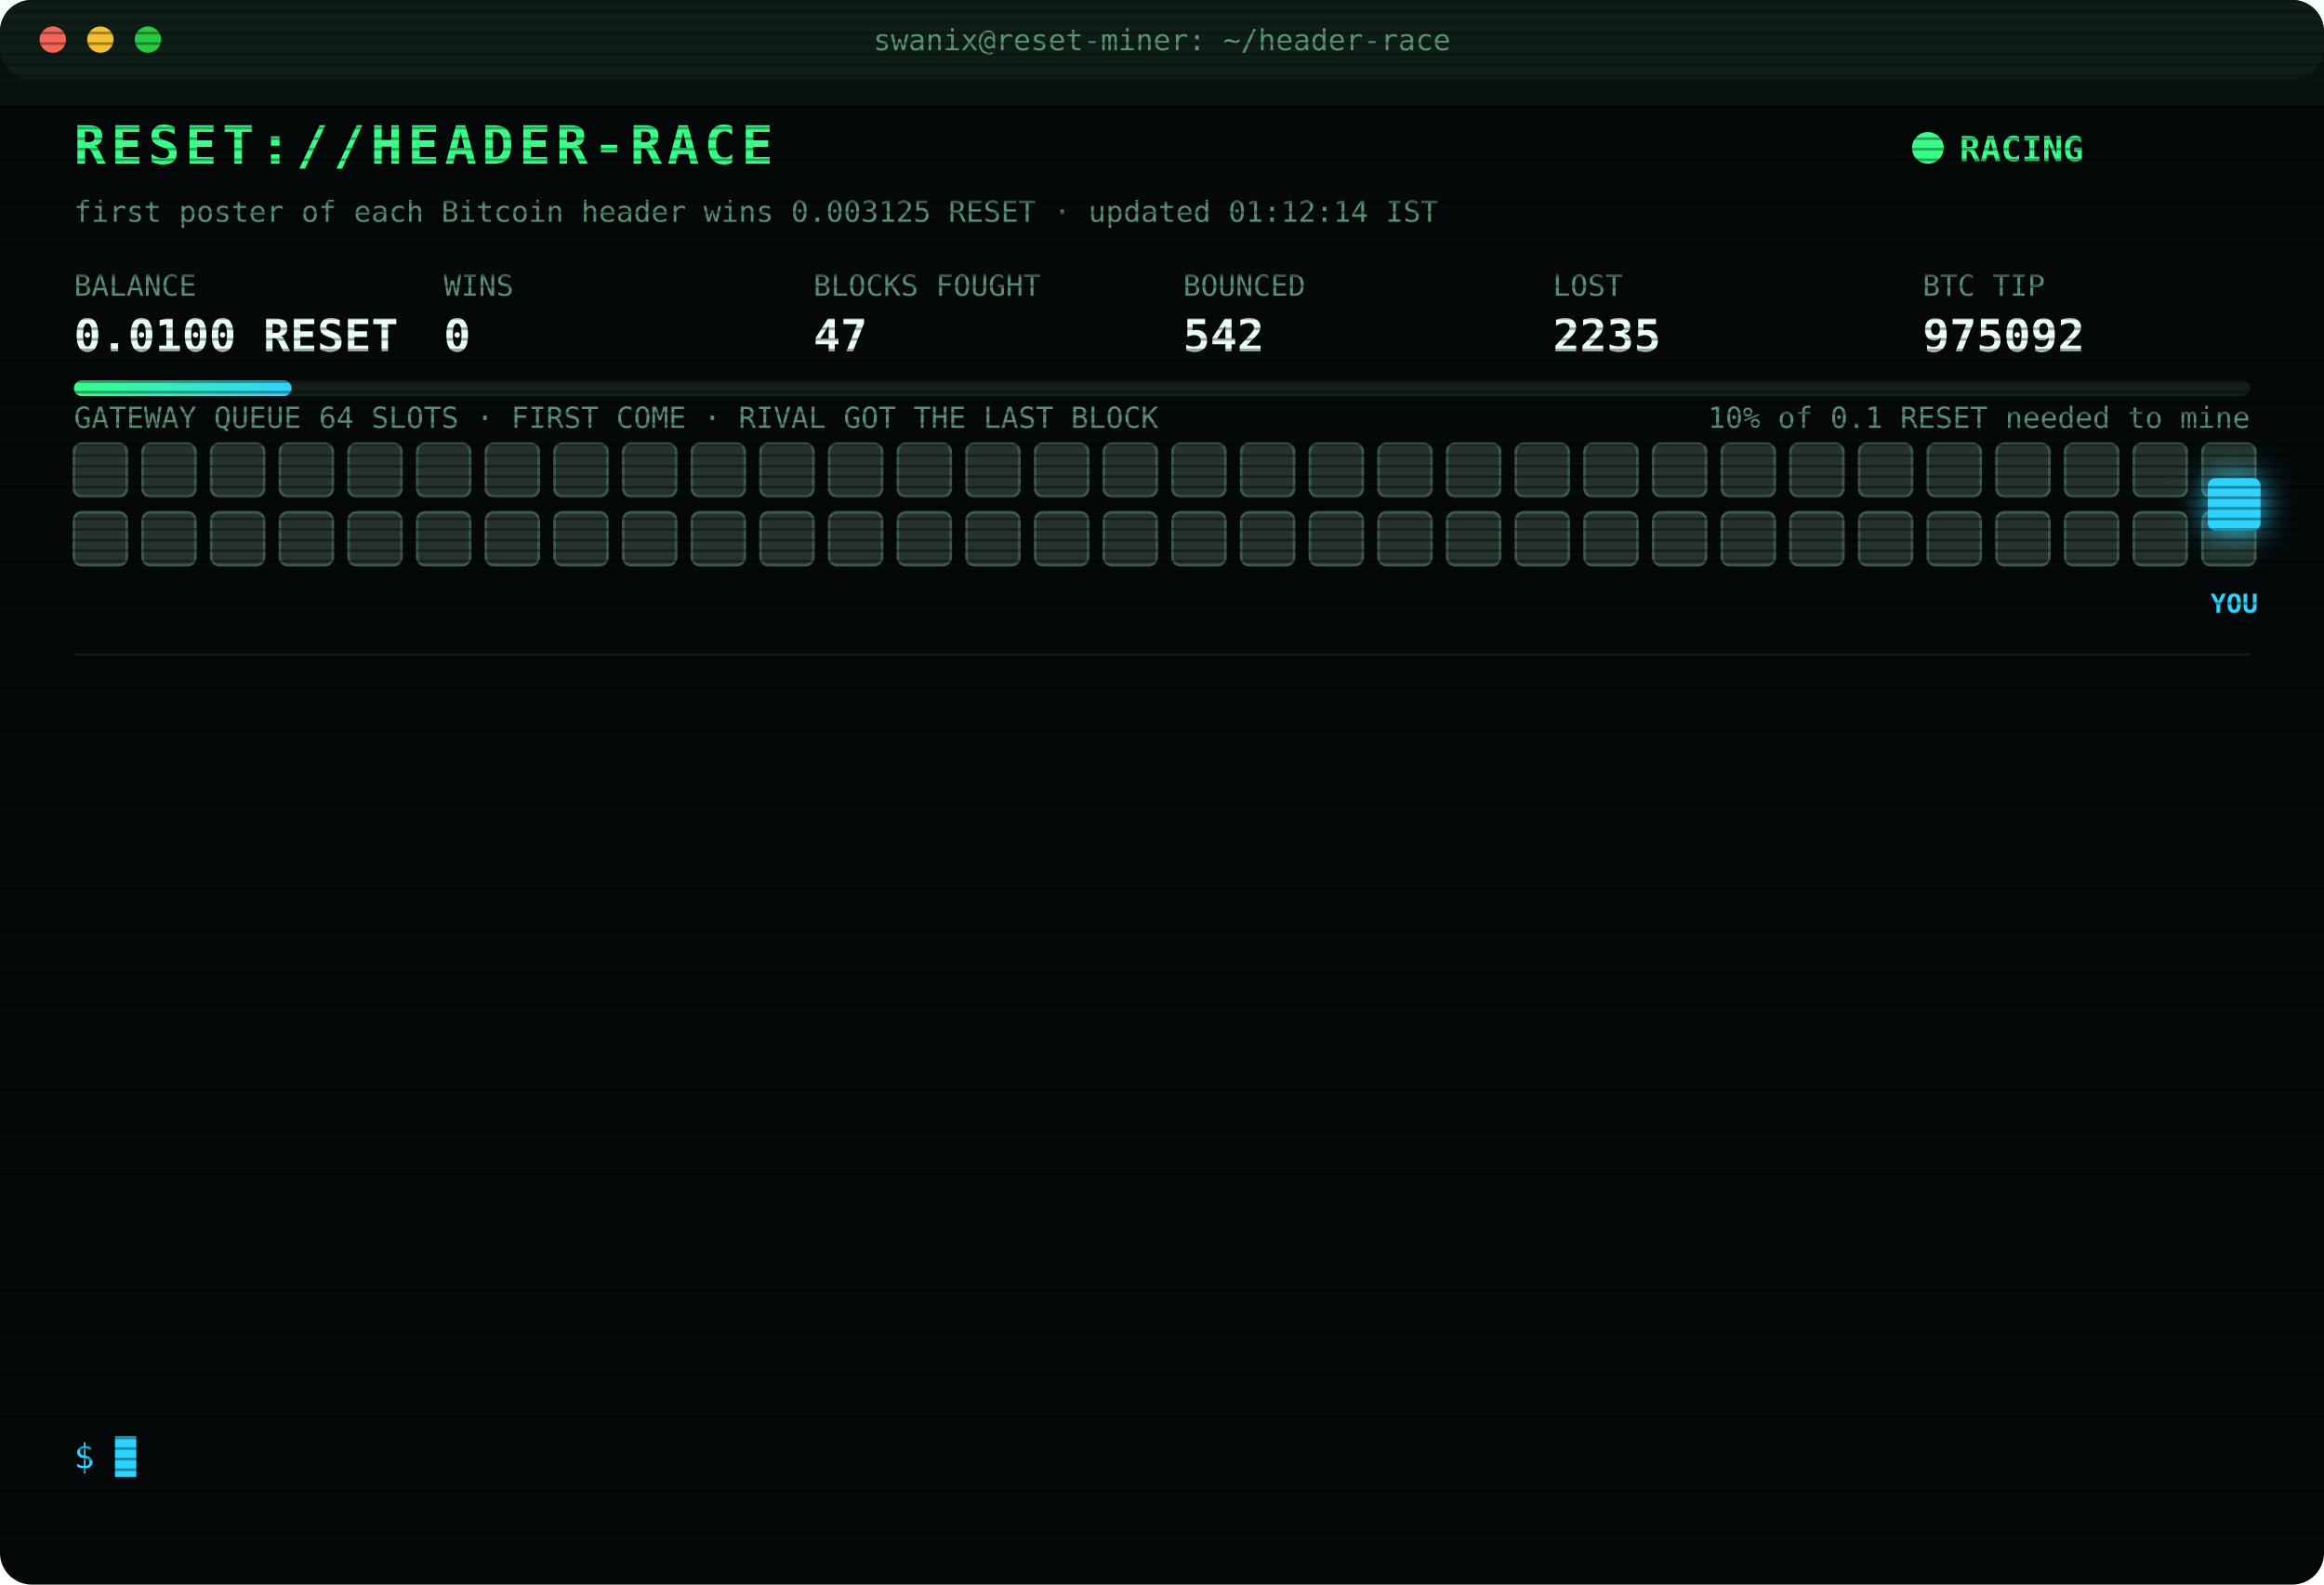
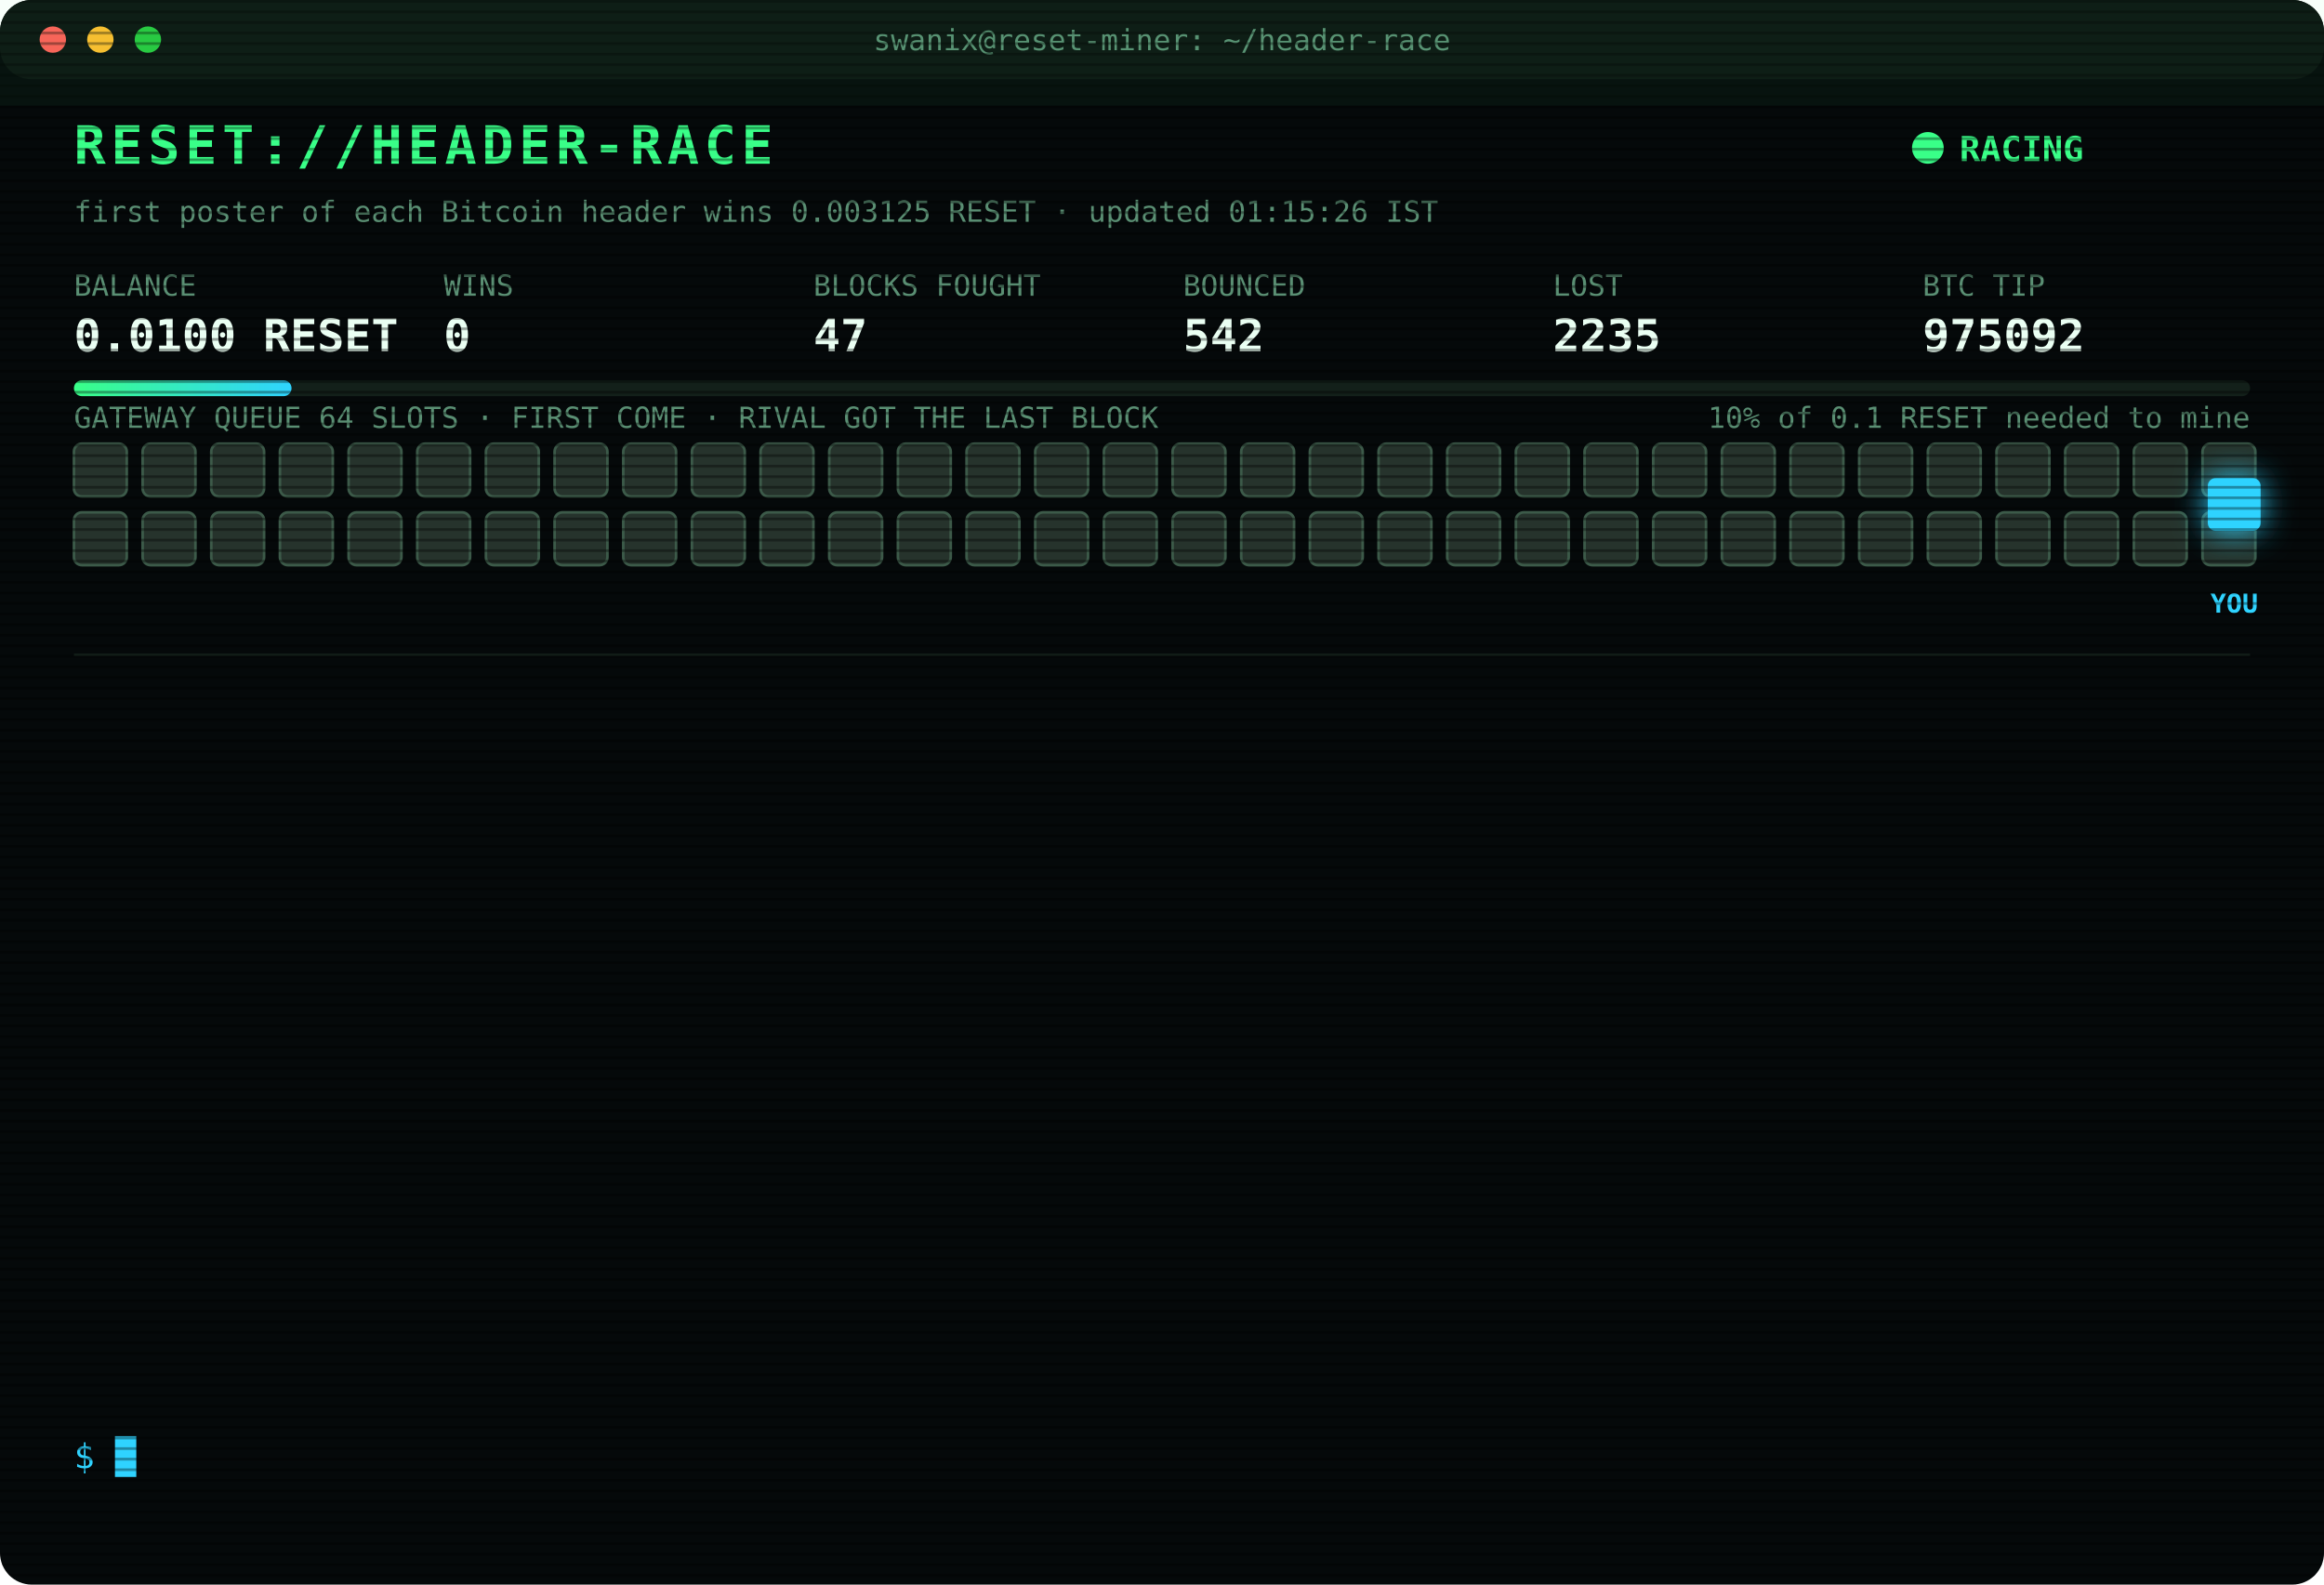
<svg xmlns="http://www.w3.org/2000/svg" width="880" height="600" viewBox="0 0 880 600" font-family="ui-monospace,SFMono-Regular,Menlo,Consolas,monospace">
  <style>
text{font-size:13px;fill:#7CFFB2}
.title{font-size:20px;font-weight:700;fill:#39FF88;letter-spacing:2px;animation:glitch 3s infinite steps(1)}
.sub{fill:#2fd3ff}.k{fill:#5a8f73;font-size:11px}.v{font-size:17px;font-weight:700;fill:#eafff3}
.ts{fill:#3f6b56}.boot{fill:#2fd3ff}.dim{fill:#5a8f73}.bad{fill:#ff4d6d}.warn{fill:#ffd23f}.mag{fill:#ff5cf0}.win{fill:#39FF88;font-weight:700}
.tag{font-size:10px;fill:#2fd3ff;font-weight:700}
.rival{fill:#26332c;stroke:#3c5a49;animation:jam 1.2s infinite alternate}
.idle{fill:#141c18;stroke:#22302a;animation:breathe 4s infinite}
.me{fill:#2fd3ff;filter:drop-shadow(0 0 6px #2fd3ff)}
.hover{animation:nudge 1.1s infinite ease-in-out}.bounce{animation:kick 1.4s infinite}
.ln{opacity:0;animation:in .4s forwards}
.cur{animation:blink 1s infinite steps(1)}
.scan{animation:scan 6s infinite linear}
.led{animation:blink 1.4s infinite}
@keyframes in{from{opacity:0;transform:translateX(-6px)}to{opacity:1;transform:none}}
@keyframes blink{50%{opacity:0}}
@keyframes jam{to{fill:#33463b}}
@keyframes breathe{50%{opacity:.4}}
@keyframes nudge{50%{transform:translateX(-10px)}}
@keyframes kick{0%,100%{transform:none}30%{transform:translateX(-14px)}55%{transform:translateX(10px) translateY(-6px)}}
@keyframes glitch{0%,92%{transform:none}93%{transform:translateX(2px);fill:#ff4d6d}95%{transform:translateX(-2px);fill:#2fd3ff}97%{transform:none}}
@keyframes scan{from{transform:translateY(-40px)}to{transform:translateY(600px)}}
</style>
  <defs>
    <pattern id="sl" width="4" height="4" patternUnits="userSpaceOnUse">
      <rect width="4" height="1" fill="#000" opacity=".35" />
    </pattern>
    <linearGradient id="bar">
      <stop offset="0" stop-color="#39FF88" />
      <stop offset="1" stop-color="#2fd3ff" />
    </linearGradient>
  </defs>
  <rect width="880" height="600" rx="12" fill="#05090a" />
  <rect width="880" height="30" rx="12" fill="#0d1512" />
  <circle cx="20" cy="15" r="5" fill="#ff5f57" />
  <circle cx="38" cy="15" r="5" fill="#febc2e" />
  <circle cx="56" cy="15" r="5" fill="#28c840" />
  <text x="440" y="19" text-anchor="middle" class="k">swanix@reset-miner: ~/header-race</text>
  <text x="28" y="62" class="title">RESET://HEADER-RACE</text>
  <circle class="led" cx="730" cy="56" r="6" fill="#39FF88" />
  <text x="742" y="61" class="win">RACING</text>
-   <text x="28" y="84" class="k">first poster of each Bitcoin header wins 0.003125 RESET · updated 01:12:14 IST</text>
+   <text x="28" y="84" class="k">first poster of each Bitcoin header wins 0.003125 RESET · updated 01:15:26 IST</text>
  <text x="28" y="112" class="k">BALANCE</text>
  <text x="28" y="133" class="v">0.0100 RESET</text>
  <text x="168" y="112" class="k">WINS</text>
  <text x="168" y="133" class="v">0</text>
  <text x="308" y="112" class="k">BLOCKS FOUGHT</text>
  <text x="308" y="133" class="v">47</text>
  <text x="448" y="112" class="k">BOUNCED</text>
  <text x="448" y="133" class="v">542</text>
  <text x="588" y="112" class="k">LOST</text>
  <text x="588" y="133" class="v">2235</text>
  <text x="728" y="112" class="k">BTC TIP</text>
  <text x="728" y="133" class="v">975092</text>
  <rect x="28" y="144" width="824" height="6" rx="3" fill="#13201a" />
  <rect x="28" y="144" width="82.4" height="6" rx="3" fill="url(#bar)" />
  <text x="852" y="162" text-anchor="end" class="k">10% of 0.1 RESET needed to mine</text>
  <text x="28" y="162" class="k">GATEWAY QUEUE 64 SLOTS · FIRST COME · RIVAL GOT THE LAST BLOCK</text>
  <rect class="rival" x="28" y="168" width="20" height="20" rx="3" style="animation-delay:0.00s" />
  <rect class="rival" x="54" y="168" width="20" height="20" rx="3" style="animation-delay:0.05s" />
  <rect class="rival" x="80" y="168" width="20" height="20" rx="3" style="animation-delay:0.10s" />
  <rect class="rival" x="106" y="168" width="20" height="20" rx="3" style="animation-delay:0.15s" />
  <rect class="rival" x="132" y="168" width="20" height="20" rx="3" style="animation-delay:0.20s" />
  <rect class="rival" x="158" y="168" width="20" height="20" rx="3" style="animation-delay:0.25s" />
  <rect class="rival" x="184" y="168" width="20" height="20" rx="3" style="animation-delay:0.30s" />
  <rect class="rival" x="210" y="168" width="20" height="20" rx="3" style="animation-delay:0.35s" />
  <rect class="rival" x="236" y="168" width="20" height="20" rx="3" style="animation-delay:0.40s" />
  <rect class="rival" x="262" y="168" width="20" height="20" rx="3" style="animation-delay:0.45s" />
  <rect class="rival" x="288" y="168" width="20" height="20" rx="3" style="animation-delay:0.50s" />
  <rect class="rival" x="314" y="168" width="20" height="20" rx="3" style="animation-delay:0.55s" />
  <rect class="rival" x="340" y="168" width="20" height="20" rx="3" style="animation-delay:0.60s" />
  <rect class="rival" x="366" y="168" width="20" height="20" rx="3" style="animation-delay:0.65s" />
  <rect class="rival" x="392" y="168" width="20" height="20" rx="3" style="animation-delay:0.70s" />
  <rect class="rival" x="418" y="168" width="20" height="20" rx="3" style="animation-delay:0.75s" />
  <rect class="rival" x="444" y="168" width="20" height="20" rx="3" style="animation-delay:0.80s" />
  <rect class="rival" x="470" y="168" width="20" height="20" rx="3" style="animation-delay:0.85s" />
  <rect class="rival" x="496" y="168" width="20" height="20" rx="3" style="animation-delay:0.90s" />
  <rect class="rival" x="522" y="168" width="20" height="20" rx="3" style="animation-delay:0.95s" />
  <rect class="rival" x="548" y="168" width="20" height="20" rx="3" style="animation-delay:1.00s" />
  <rect class="rival" x="574" y="168" width="20" height="20" rx="3" style="animation-delay:1.05s" />
  <rect class="rival" x="600" y="168" width="20" height="20" rx="3" style="animation-delay:1.10s" />
  <rect class="rival" x="626" y="168" width="20" height="20" rx="3" style="animation-delay:1.15s" />
  <rect class="rival" x="652" y="168" width="20" height="20" rx="3" style="animation-delay:1.20s" />
  <rect class="rival" x="678" y="168" width="20" height="20" rx="3" style="animation-delay:1.25s" />
  <rect class="rival" x="704" y="168" width="20" height="20" rx="3" style="animation-delay:1.30s" />
  <rect class="rival" x="730" y="168" width="20" height="20" rx="3" style="animation-delay:1.35s" />
  <rect class="rival" x="756" y="168" width="20" height="20" rx="3" style="animation-delay:1.40s" />
  <rect class="rival" x="782" y="168" width="20" height="20" rx="3" style="animation-delay:1.45s" />
  <rect class="rival" x="808" y="168" width="20" height="20" rx="3" style="animation-delay:1.50s" />
  <rect class="rival" x="834" y="168" width="20" height="20" rx="3" style="animation-delay:1.55s" />
  <rect class="rival" x="28" y="194" width="20" height="20" rx="3" style="animation-delay:1.60s" />
  <rect class="rival" x="54" y="194" width="20" height="20" rx="3" style="animation-delay:1.65s" />
  <rect class="rival" x="80" y="194" width="20" height="20" rx="3" style="animation-delay:1.70s" />
  <rect class="rival" x="106" y="194" width="20" height="20" rx="3" style="animation-delay:1.75s" />
  <rect class="rival" x="132" y="194" width="20" height="20" rx="3" style="animation-delay:1.80s" />
  <rect class="rival" x="158" y="194" width="20" height="20" rx="3" style="animation-delay:1.85s" />
  <rect class="rival" x="184" y="194" width="20" height="20" rx="3" style="animation-delay:1.90s" />
  <rect class="rival" x="210" y="194" width="20" height="20" rx="3" style="animation-delay:1.95s" />
  <rect class="rival" x="236" y="194" width="20" height="20" rx="3" style="animation-delay:2.00s" />
  <rect class="rival" x="262" y="194" width="20" height="20" rx="3" style="animation-delay:2.05s" />
  <rect class="rival" x="288" y="194" width="20" height="20" rx="3" style="animation-delay:2.10s" />
  <rect class="rival" x="314" y="194" width="20" height="20" rx="3" style="animation-delay:2.15s" />
  <rect class="rival" x="340" y="194" width="20" height="20" rx="3" style="animation-delay:2.20s" />
  <rect class="rival" x="366" y="194" width="20" height="20" rx="3" style="animation-delay:2.25s" />
  <rect class="rival" x="392" y="194" width="20" height="20" rx="3" style="animation-delay:2.30s" />
  <rect class="rival" x="418" y="194" width="20" height="20" rx="3" style="animation-delay:2.35s" />
  <rect class="rival" x="444" y="194" width="20" height="20" rx="3" style="animation-delay:2.40s" />
  <rect class="rival" x="470" y="194" width="20" height="20" rx="3" style="animation-delay:2.45s" />
  <rect class="rival" x="496" y="194" width="20" height="20" rx="3" style="animation-delay:2.50s" />
  <rect class="rival" x="522" y="194" width="20" height="20" rx="3" style="animation-delay:2.55s" />
  <rect class="rival" x="548" y="194" width="20" height="20" rx="3" style="animation-delay:2.60s" />
  <rect class="rival" x="574" y="194" width="20" height="20" rx="3" style="animation-delay:2.65s" />
  <rect class="rival" x="600" y="194" width="20" height="20" rx="3" style="animation-delay:2.70s" />
  <rect class="rival" x="626" y="194" width="20" height="20" rx="3" style="animation-delay:2.75s" />
  <rect class="rival" x="652" y="194" width="20" height="20" rx="3" style="animation-delay:2.80s" />
  <rect class="rival" x="678" y="194" width="20" height="20" rx="3" style="animation-delay:2.85s" />
  <rect class="rival" x="704" y="194" width="20" height="20" rx="3" style="animation-delay:2.90s" />
  <rect class="rival" x="730" y="194" width="20" height="20" rx="3" style="animation-delay:2.95s" />
  <rect class="rival" x="756" y="194" width="20" height="20" rx="3" style="animation-delay:3.00s" />
  <rect class="rival" x="782" y="194" width="20" height="20" rx="3" style="animation-delay:3.05s" />
  <rect class="rival" x="808" y="194" width="20" height="20" rx="3" style="animation-delay:3.10s" />
  <rect class="rival" x="834" y="194" width="20" height="20" rx="3" style="animation-delay:3.15s" />
  <g class="hover">
    <rect class="me" x="836" y="181" width="20" height="20" rx="3" />
    <text class="tag" x="846" y="232" text-anchor="middle">YOU</text>
  </g>
  <line x1="28" x2="852" y1="248" y2="248" stroke="#13201a" />
  <g class="ln" style="animation-delay:0.40s">
    <text x="28" y="270" class="ts">22:55:03</text>
    <text x="104" y="270" class="bad">[LOST] #975082 taken by a rival miner</text>
  </g>
  <g class="ln" style="animation-delay:0.65s">
    <text x="28" y="292" class="ts">22:55:33</text>
    <text x="104" y="292" class="dim">[STINT END] calls 747 · wins 0</text>
  </g>
  <g class="ln" style="animation-delay:0.90s">
    <text x="28" y="314" class="ts">23:00:26</text>
    <text x="104" y="314" class="boot">[BOOT] racer v3 online · 3 feeds · stint 340m</text>
  </g>
  <g class="ln" style="animation-delay:1.15s">
    <text x="28" y="336" class="ts">23:02:56</text>
    <text x="104" y="336" class="bad">[LOST] #975083 taken by a rival miner</text>
  </g>
  <g class="ln" style="animation-delay:1.40s">
    <text x="28" y="358" class="ts">23:10:48</text>
    <text x="104" y="358" class="bad">[LOST] #975084 taken by a rival miner</text>
  </g>
  <g class="ln" style="animation-delay:1.65s">
    <text x="28" y="380" class="ts">23:33:51</text>
    <text x="104" y="380" class="bad">[LOST] #975085 taken by a rival miner</text>
  </g>
  <g class="ln" style="animation-delay:1.90s">
    <text x="28" y="402" class="ts">00:05:18</text>
    <text x="104" y="402" class="bad">[LOST] #975086 taken by a rival miner</text>
  </g>
  <g class="ln" style="animation-delay:2.15s">
    <text x="28" y="424" class="ts">00:10:19</text>
    <text x="104" y="424" class="bad">[LOST] #975087 taken by a rival miner</text>
  </g>
  <g class="ln" style="animation-delay:2.40s">
    <text x="28" y="446" class="ts">00:12:06</text>
    <text x="104" y="446" class="bad">[LOST] #975088 taken by a rival miner</text>
  </g>
  <g class="ln" style="animation-delay:2.65s">
    <text x="28" y="468" class="ts">00:41:38</text>
    <text x="104" y="468" class="bad">[LOST] #975089 taken by a rival miner</text>
  </g>
  <g class="ln" style="animation-delay:2.90s">
    <text x="28" y="490" class="ts">00:54:15</text>
    <text x="104" y="490" class="bad">[LOST] #975090 taken by a rival miner</text>
  </g>
  <g class="ln" style="animation-delay:3.15s">
    <text x="28" y="512" class="ts">01:06:23</text>
    <text x="104" y="512" class="bad">[LOST] #975091 taken by a rival miner</text>
  </g>
  <g class="ln" style="animation-delay:3.40s">
    <text x="28" y="534" class="ts">01:12:14</text>
    <text x="104" y="534" class="bad">[LOST] #975092 taken by a rival miner</text>
  </g>
  <text x="28" y="556" class="sub">$ <tspan class="cur">█</tspan>
  </text>
  <rect width="880" height="600" rx="12" fill="url(#sl)" pointer-events="none" />
  <rect class="scan" width="880" height="40" fill="#39FF88" opacity=".04" />
</svg>
